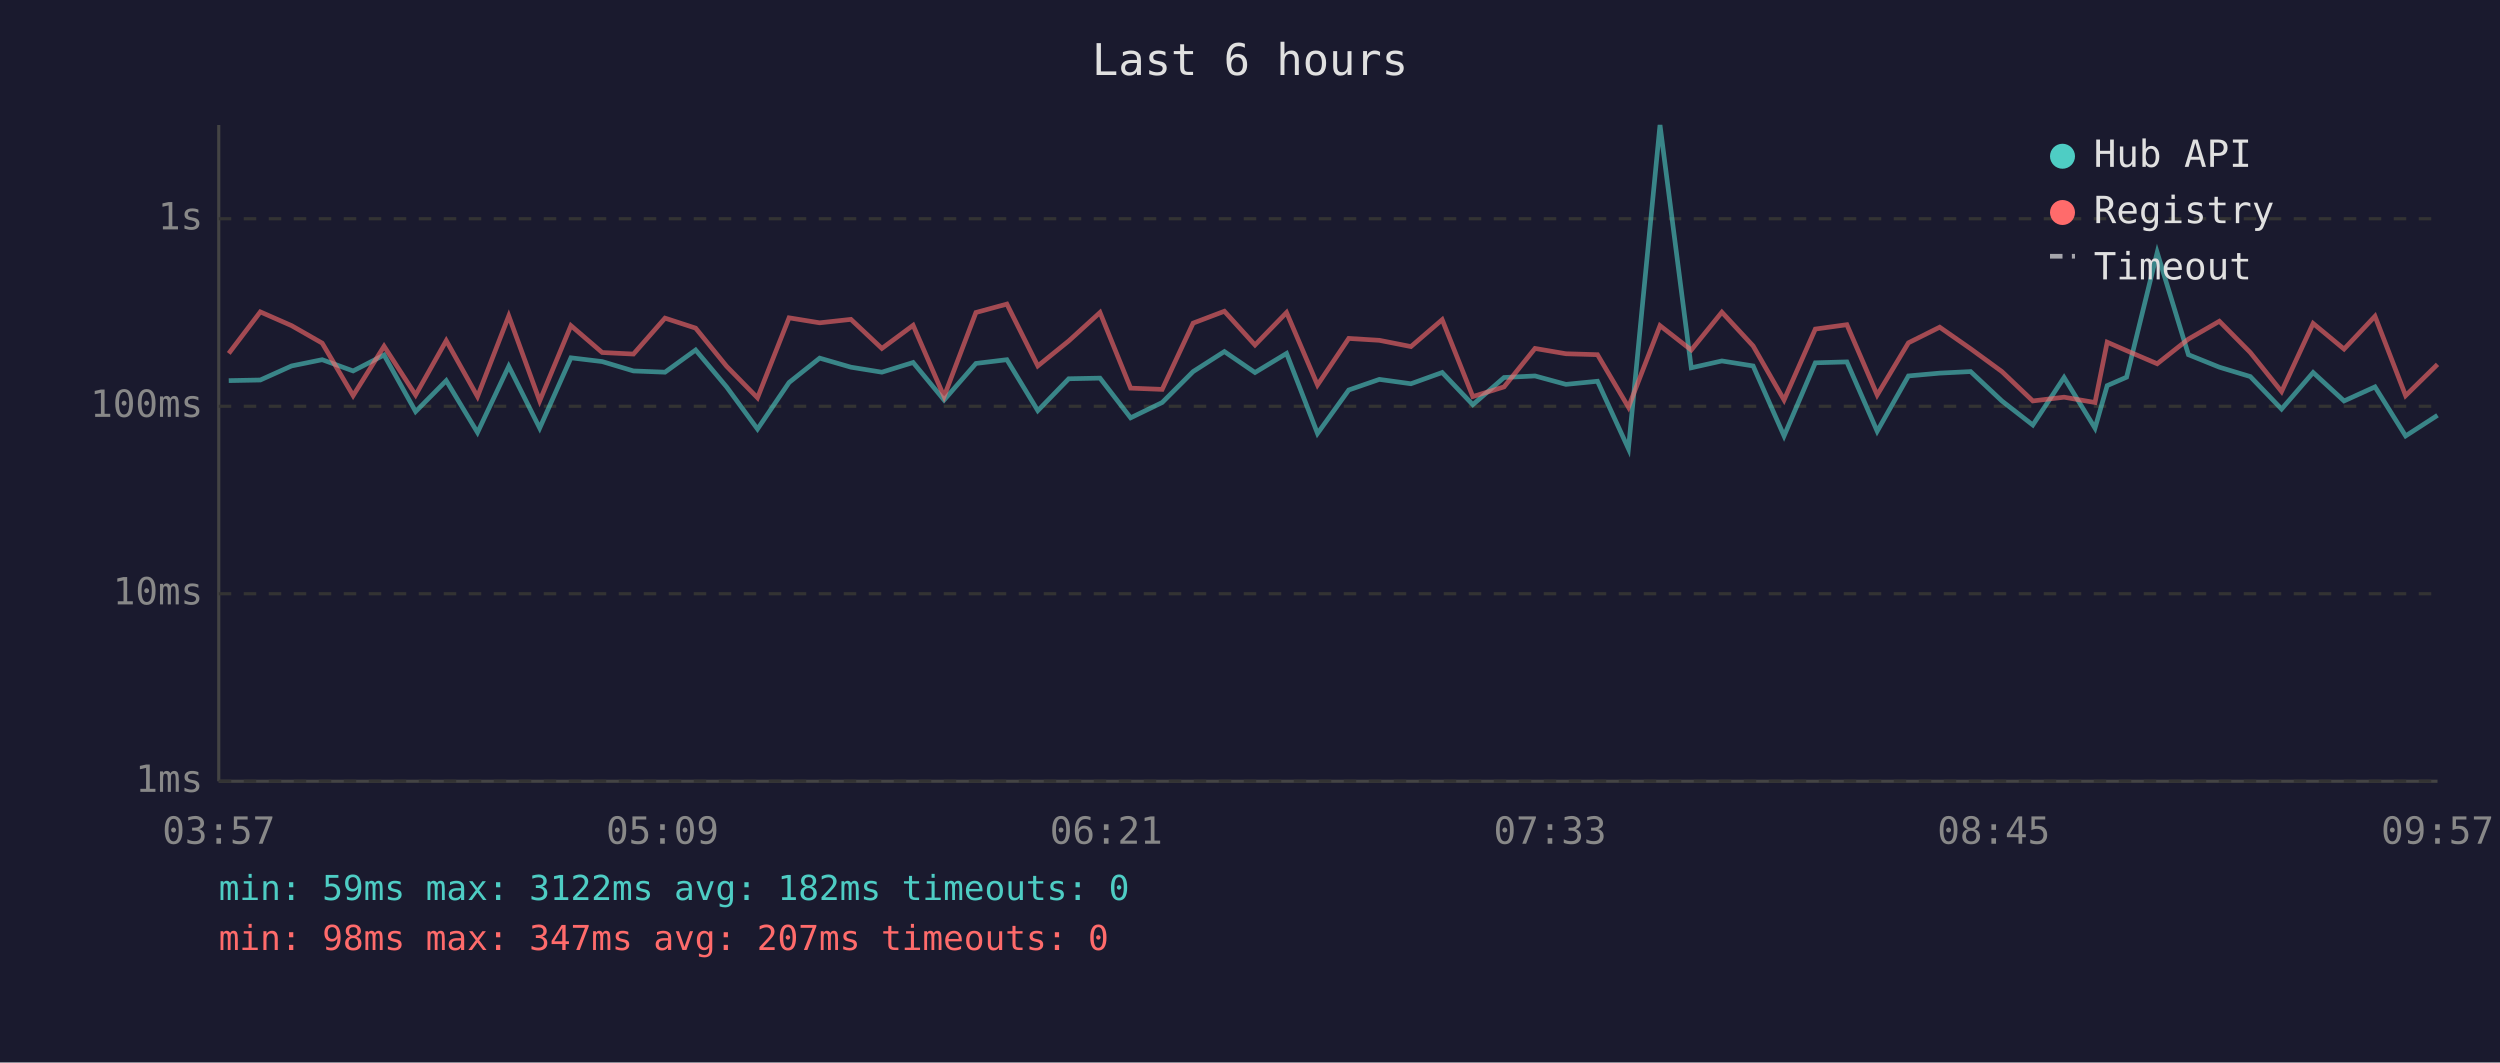
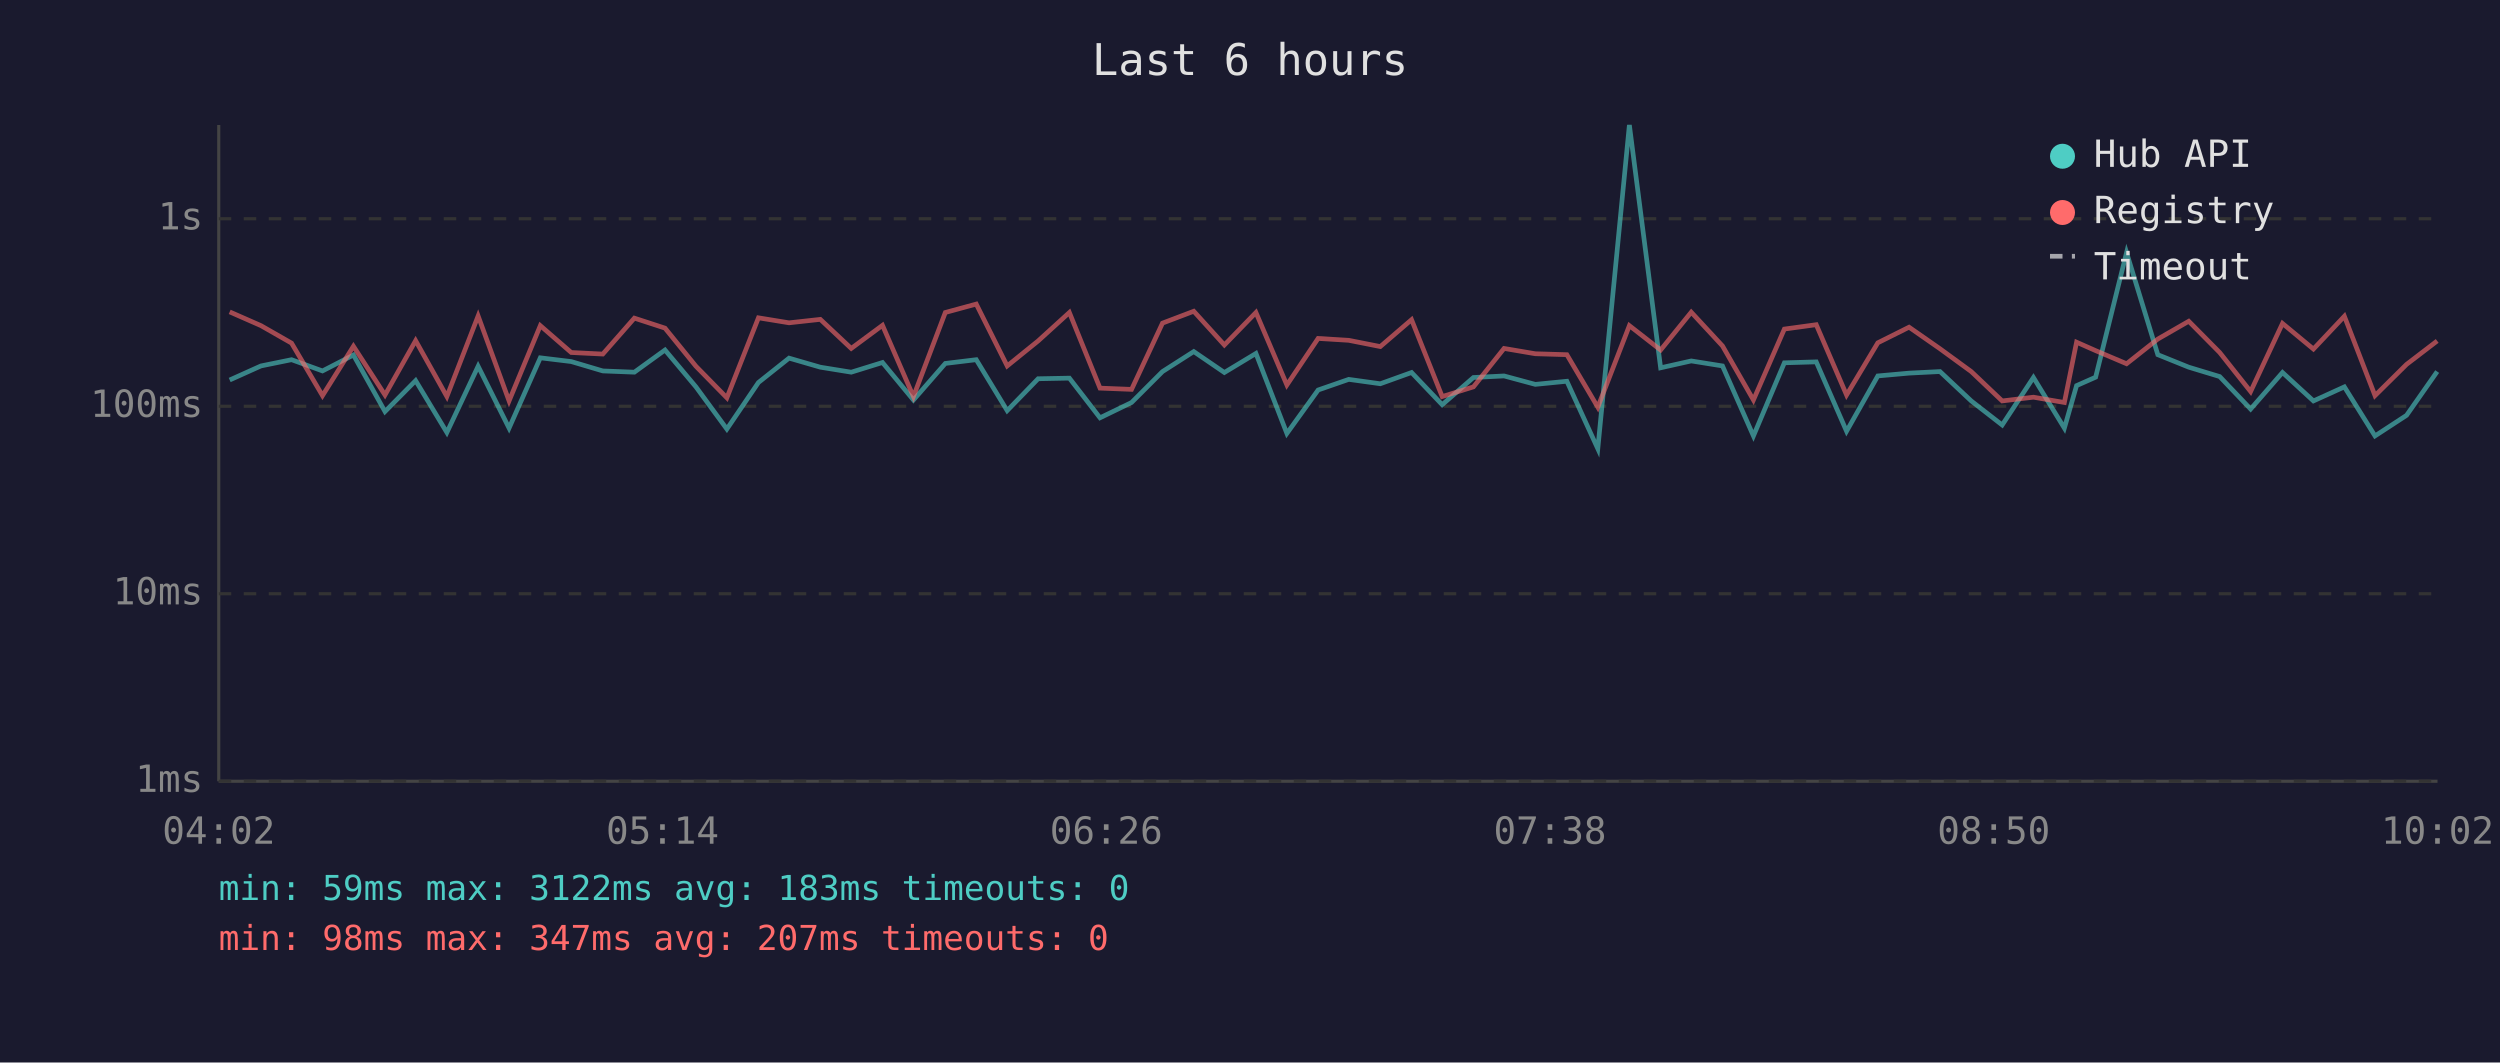
<svg xmlns="http://www.w3.org/2000/svg" viewBox="0 0 800 340" font-family="monospace" font-size="12">
  <rect width="800" height="340" fill="#1a1a2e" />
  <text x="400" y="24" fill="#e0e0e0" font-size="14" text-anchor="middle">Last 6 hours</text>
  <line x1="70" y1="40" x2="70" y2="250" stroke="#444" stroke-width="1" />
  <line x1="70" y1="250" x2="780" y2="250" stroke="#444" stroke-width="1" />
  <line x1="70" y1="250" x2="780" y2="250" stroke="#333" stroke-width="1" stroke-dasharray="4" />
  <text x="65" y="250" fill="#888" text-anchor="end" dominant-baseline="middle">1ms</text>
  <line x1="70" y1="190" x2="780" y2="190" stroke="#333" stroke-width="1" stroke-dasharray="4" />
  <text x="65" y="190" fill="#888" text-anchor="end" dominant-baseline="middle">10ms</text>
  <line x1="70" y1="130" x2="780" y2="130" stroke="#333" stroke-width="1" stroke-dasharray="4" />
  <text x="65" y="130" fill="#888" text-anchor="end" dominant-baseline="middle">100ms</text>
  <line x1="70" y1="70" x2="780" y2="70" stroke="#333" stroke-width="1" stroke-dasharray="4" />
  <text x="65" y="70" fill="#888" text-anchor="end" dominant-baseline="middle">1s</text>
-   <text x="70" y="270" fill="#888" text-anchor="middle">03:57</text>
-   <text x="212" y="270" fill="#888" text-anchor="middle">05:09</text>
-   <text x="354" y="270" fill="#888" text-anchor="middle">06:21</text>
-   <text x="496" y="270" fill="#888" text-anchor="middle">07:33</text>
-   <text x="638" y="270" fill="#888" text-anchor="middle">08:45</text>
-   <text x="780" y="270" fill="#888" text-anchor="middle">09:57</text>
-   <polyline points="73.2,121.8 83.3,121.6 93.3,117.1 103.1,115.1 113.0,118.7 122.9,113.6 133.0,131.7 142.8,121.8 152.8,138.4 162.8,117.2 172.7,137.0 182.7,114.5 192.7,115.7 202.7,118.7 212.8,119.1 222.6,112.0 232.5,123.8 242.4,137.3 252.5,122.4 262.3,114.6 272.3,117.5 282.2,119.1 292.2,116.0 302.1,128.0 312.3,116.3 322.2,115.1 332.1,131.4 342.0,121.2 352.0,121.0 361.8,133.7 371.9,128.8 381.8,118.9 391.8,112.5 401.6,119.2 411.7,113.1 421.6,138.7 431.6,124.8 441.4,121.4 451.5,122.8 461.5,119.2 471.3,129.5 481.3,120.8 491.2,120.3 501.1,123.0 511.2,122.0 521.1,143.6 531.2,40.0 541.2,117.7 551.0,115.5 561.0,117.1 570.9,139.5 580.9,116.1 591.0,115.8 600.7,138.0 610.7,120.3 620.7,119.4 630.6,118.9 640.6,128.3 650.5,136.0 660.5,120.8 670.4,137.0 674.3,123.4 680.5,120.7 690.3,80.8 700.3,113.5 710.2,117.5 720.1,120.5 730.1,130.9 740.2,119.2 750.1,128.3 760.0,123.8 769.8,139.5 780.0,132.9" fill="none" stroke="#4ecdc4" stroke-width="1.5" opacity="0.6" />
-   <polyline points="73.2,113.1 83.3,99.8 93.3,104.2 103.1,109.8 113.0,126.6 122.9,110.8 133.0,126.4 142.8,109.0 152.8,126.9 162.8,101.1 172.7,128.3 182.7,104.2 192.7,112.8 202.7,113.3 212.8,101.8 222.6,105.0 232.5,117.2 242.4,127.3 252.5,101.7 262.3,103.3 272.3,102.2 282.2,111.5 292.2,104.1 302.1,126.9 312.3,100.0 322.2,97.3 332.1,117.1 342.0,109.1 352.0,100.0 361.8,124.2 371.9,124.6 381.8,103.4 391.8,99.6 401.6,110.4 411.7,100.0 421.6,123.2 431.6,108.3 441.4,108.9 451.5,110.9 461.5,102.3 471.3,126.9 481.3,123.8 491.2,111.5 501.1,113.2 511.2,113.5 521.1,130.3 531.2,104.2 541.2,112.0 551.0,99.9 561.0,110.7 570.9,128.0 580.9,105.3 591.0,103.9 600.7,126.4 610.7,109.7 620.7,104.7 630.6,111.6 640.6,118.9 650.5,128.3 660.5,127.1 670.4,128.8 674.3,109.5 680.5,112.2 690.3,116.4 700.3,108.5 710.2,102.8 720.1,112.8 730.1,125.3 740.2,103.5 750.1,111.7 760.0,101.2 769.8,126.6 780.0,116.6" fill="none" stroke="#ff6b6b" stroke-width="1.5" opacity="0.6" />
+   <text x="70" y="270" fill="#888" text-anchor="middle">04:02</text>
+   <text x="212" y="270" fill="#888" text-anchor="middle">05:14</text>
+   <text x="354" y="270" fill="#888" text-anchor="middle">06:26</text>
+   <text x="496" y="270" fill="#888" text-anchor="middle">07:38</text>
+   <text x="638" y="270" fill="#888" text-anchor="middle">08:50</text>
+   <text x="780" y="270" fill="#888" text-anchor="middle">10:02</text>
+   <polyline points="73.5,121.6 83.5,117.1 93.3,115.1 103.2,118.7 113.1,113.6 123.2,131.7 133.0,121.8 143.0,138.4 153.0,117.2 162.9,137.0 172.9,114.5 182.8,115.7 192.9,118.7 203.0,119.1 212.8,112.0 222.7,123.8 232.6,137.3 242.7,122.4 252.5,114.6 262.5,117.5 272.4,119.1 282.4,116.0 292.3,128.0 302.5,116.3 312.4,115.1 322.3,131.4 332.2,121.2 342.2,121.0 352.0,133.7 362.1,128.8 372.0,118.9 382.0,112.5 391.8,119.2 401.9,113.1 411.8,138.7 421.8,124.8 431.6,121.4 441.7,122.8 451.7,119.2 461.5,129.5 471.5,120.8 481.3,120.3 491.3,123.0 501.4,122.0 511.3,143.6 521.4,40.0 531.4,117.7 541.2,115.5 551.2,117.1 561.1,139.5 571.0,116.1 581.2,115.8 590.9,138.0 600.9,120.3 610.9,119.4 620.8,118.9 630.8,128.3 640.7,136.0 650.7,120.8 660.6,137.0 664.5,123.4 670.6,120.7 680.5,80.8 690.5,113.5 700.4,117.5 710.3,120.5 720.2,130.9 730.4,119.2 740.3,128.3 750.2,123.8 760.0,139.5 770.1,132.9 779.9,118.9" fill="none" stroke="#4ecdc4" stroke-width="1.5" opacity="0.6" />
+   <polyline points="73.5,99.8 83.5,104.2 93.3,109.8 103.2,126.6 113.1,110.8 123.2,126.4 133.0,109.0 143.0,126.9 153.0,101.1 162.9,128.3 172.9,104.2 182.8,112.8 192.9,113.3 203.0,101.8 212.8,105.0 222.7,117.2 232.6,127.3 242.7,101.7 252.5,103.3 262.5,102.2 272.4,111.5 282.4,104.1 292.3,126.9 302.5,100.0 312.4,97.3 322.3,117.1 332.2,109.1 342.2,100.0 352.0,124.2 362.1,124.6 372.0,103.4 382.0,99.6 391.8,110.4 401.9,100.0 411.8,123.2 421.8,108.3 431.6,108.9 441.7,110.9 451.7,102.3 461.5,126.9 471.5,123.8 481.3,111.5 491.3,113.2 501.4,113.5 511.3,130.3 521.4,104.2 531.4,112.0 541.2,99.9 551.2,110.7 561.1,128.0 571.0,105.3 581.2,103.9 590.9,126.4 600.9,109.7 610.9,104.7 620.8,111.6 630.8,118.9 640.7,128.3 650.7,127.1 660.6,128.8 664.5,109.5 670.6,112.2 680.5,116.4 690.5,108.5 700.4,102.8 710.3,112.8 720.2,125.3 730.4,103.5 740.3,111.7 750.2,101.2 760.0,126.6 770.1,116.6 779.9,109.1" fill="none" stroke="#ff6b6b" stroke-width="1.5" opacity="0.6" />
  <circle cx="660" cy="50" r="4" fill="#4ecdc4" />
  <text x="670" y="50" fill="#e0e0e0" dominant-baseline="middle">Hub API</text>
  <circle cx="660" cy="68" r="4" fill="#ff6b6b" />
  <text x="670" y="68" fill="#e0e0e0" dominant-baseline="middle">Registry</text>
  <line x1="656" y1="82" x2="664" y2="82" stroke="#e0e0e0" stroke-width="1.5" stroke-dasharray="4,3" opacity="0.7" />
  <text x="670" y="86" fill="#e0e0e0" dominant-baseline="middle">Timeout</text>
-   <text x="70" y="288" fill="#4ecdc4" font-size="11">min: 59ms  max: 3122ms  avg: 182ms  timeouts: 0</text>
+   <text x="70" y="288" fill="#4ecdc4" font-size="11">min: 59ms  max: 3122ms  avg: 183ms  timeouts: 0</text>
  <text x="70" y="304" fill="#ff6b6b" font-size="11">min: 98ms  max: 347ms  avg: 207ms  timeouts: 0</text>
</svg>
